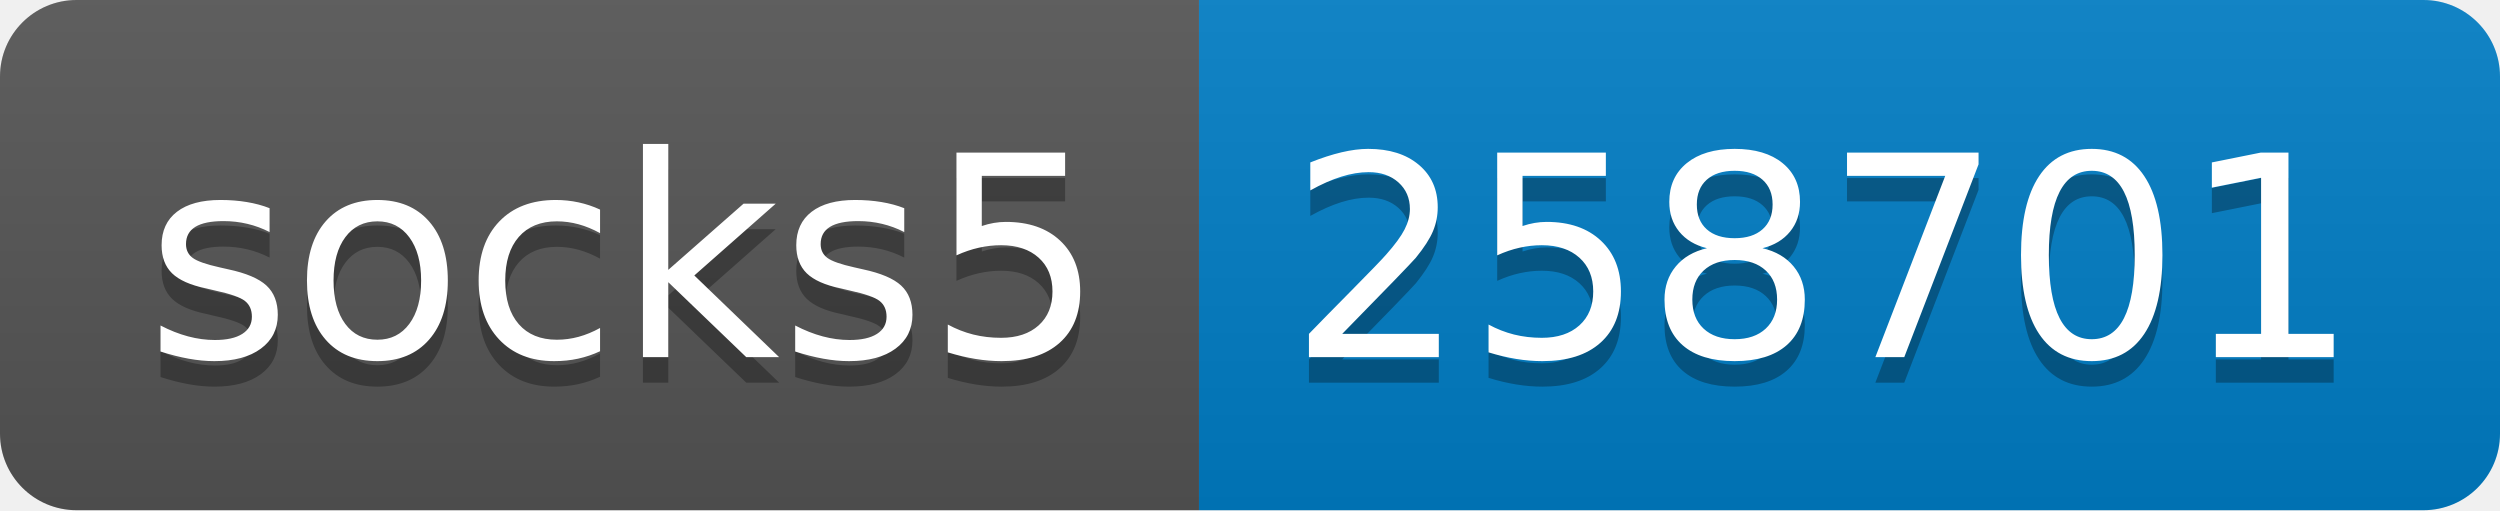
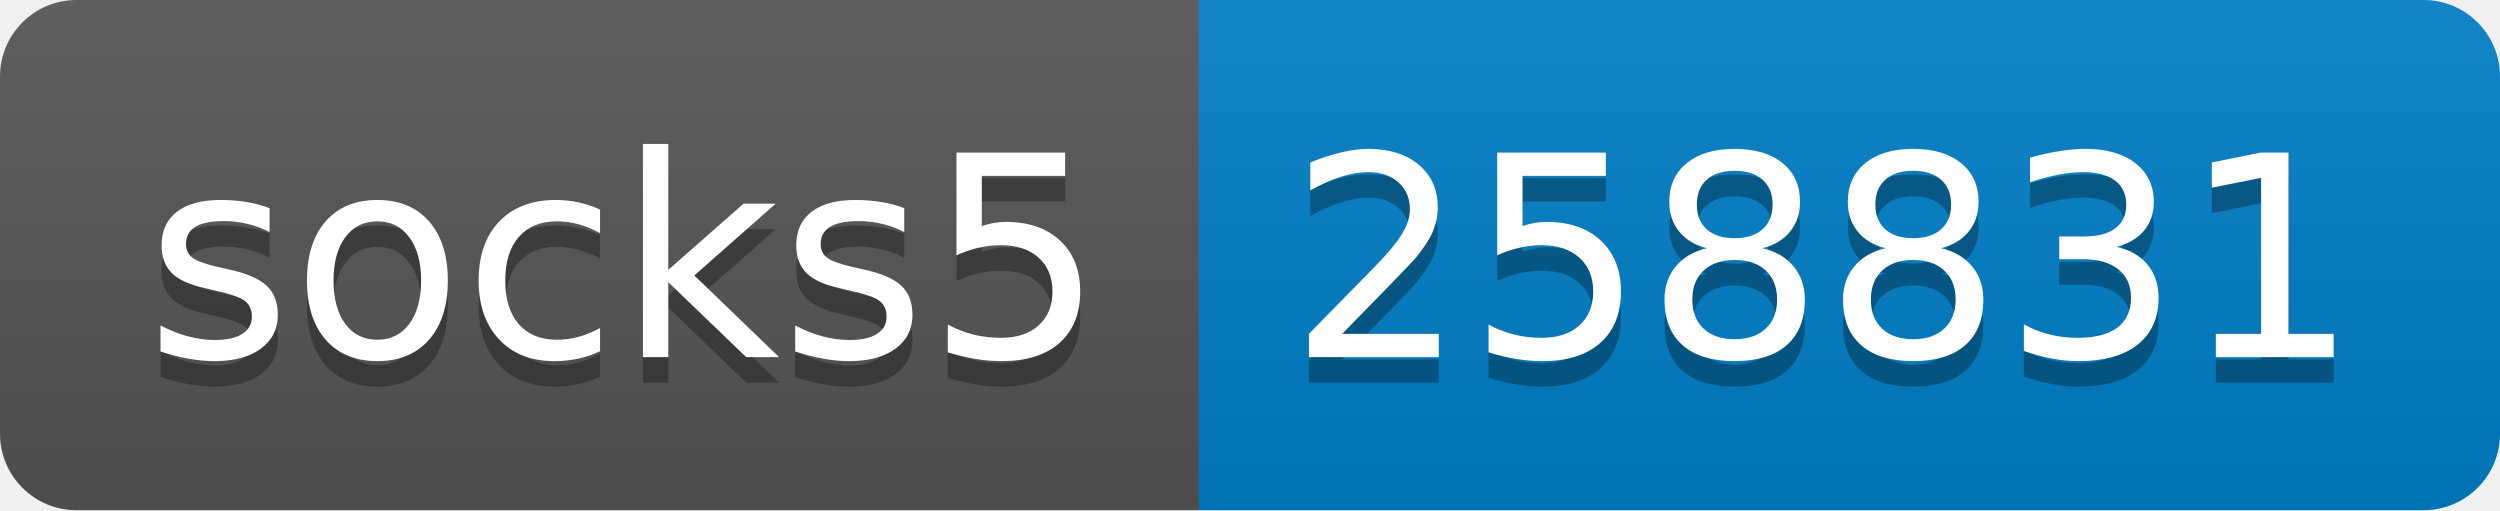
- <svg xmlns="http://www.w3.org/2000/svg" width="98" height="20" role="img" aria-label="socks5: 258701">
+ <svg xmlns="http://www.w3.org/2000/svg" width="98" height="20" role="img" aria-label="socks5: 258831">
  <linearGradient id="s" x2="0" y2="100%">
    <stop offset="0" stop-color="#bbb" stop-opacity=".1" />
    <stop offset="1" stop-opacity=".1" />
  </linearGradient>
  <clipPath id="r">
    <rect width="98" height="20" rx="3" fill="#fff" />
  </clipPath>
  <g clip-path="url(#r)">
    <rect width="47" height="20" fill="#555" />
    <rect x="47" width="51" height="20" fill="#007ec6" />
    <rect width="98" height="20" fill="url(#s)" />
  </g>
  <g fill="#fff" text-anchor="middle" font-family="Verdana,Geneva,DejaVu Sans,sans-serif" text-rendering="geometricPrecision" font-size="110">
    <text aria-hidden="true" x="245" y="150" fill="#010101" fill-opacity=".3" transform="scale(.1)" textLength="370">socks5</text>
    <text x="245" y="140" transform="scale(.1)" fill="#fff" textLength="370">socks5</text>
-     <text aria-hidden="true" x="715" y="150" fill="#010101" fill-opacity=".3" transform="scale(.1)" textLength="410">258701</text>
-     <text x="715" y="140" transform="scale(.1)" fill="#fff" textLength="410">258701</text>
+     <text aria-hidden="true" x="715" y="150" fill="#010101" fill-opacity=".3" transform="scale(.1)" textLength="410">258831</text>
+     <text x="715" y="140" transform="scale(.1)" fill="#fff" textLength="410">258831</text>
  </g>
</svg>
